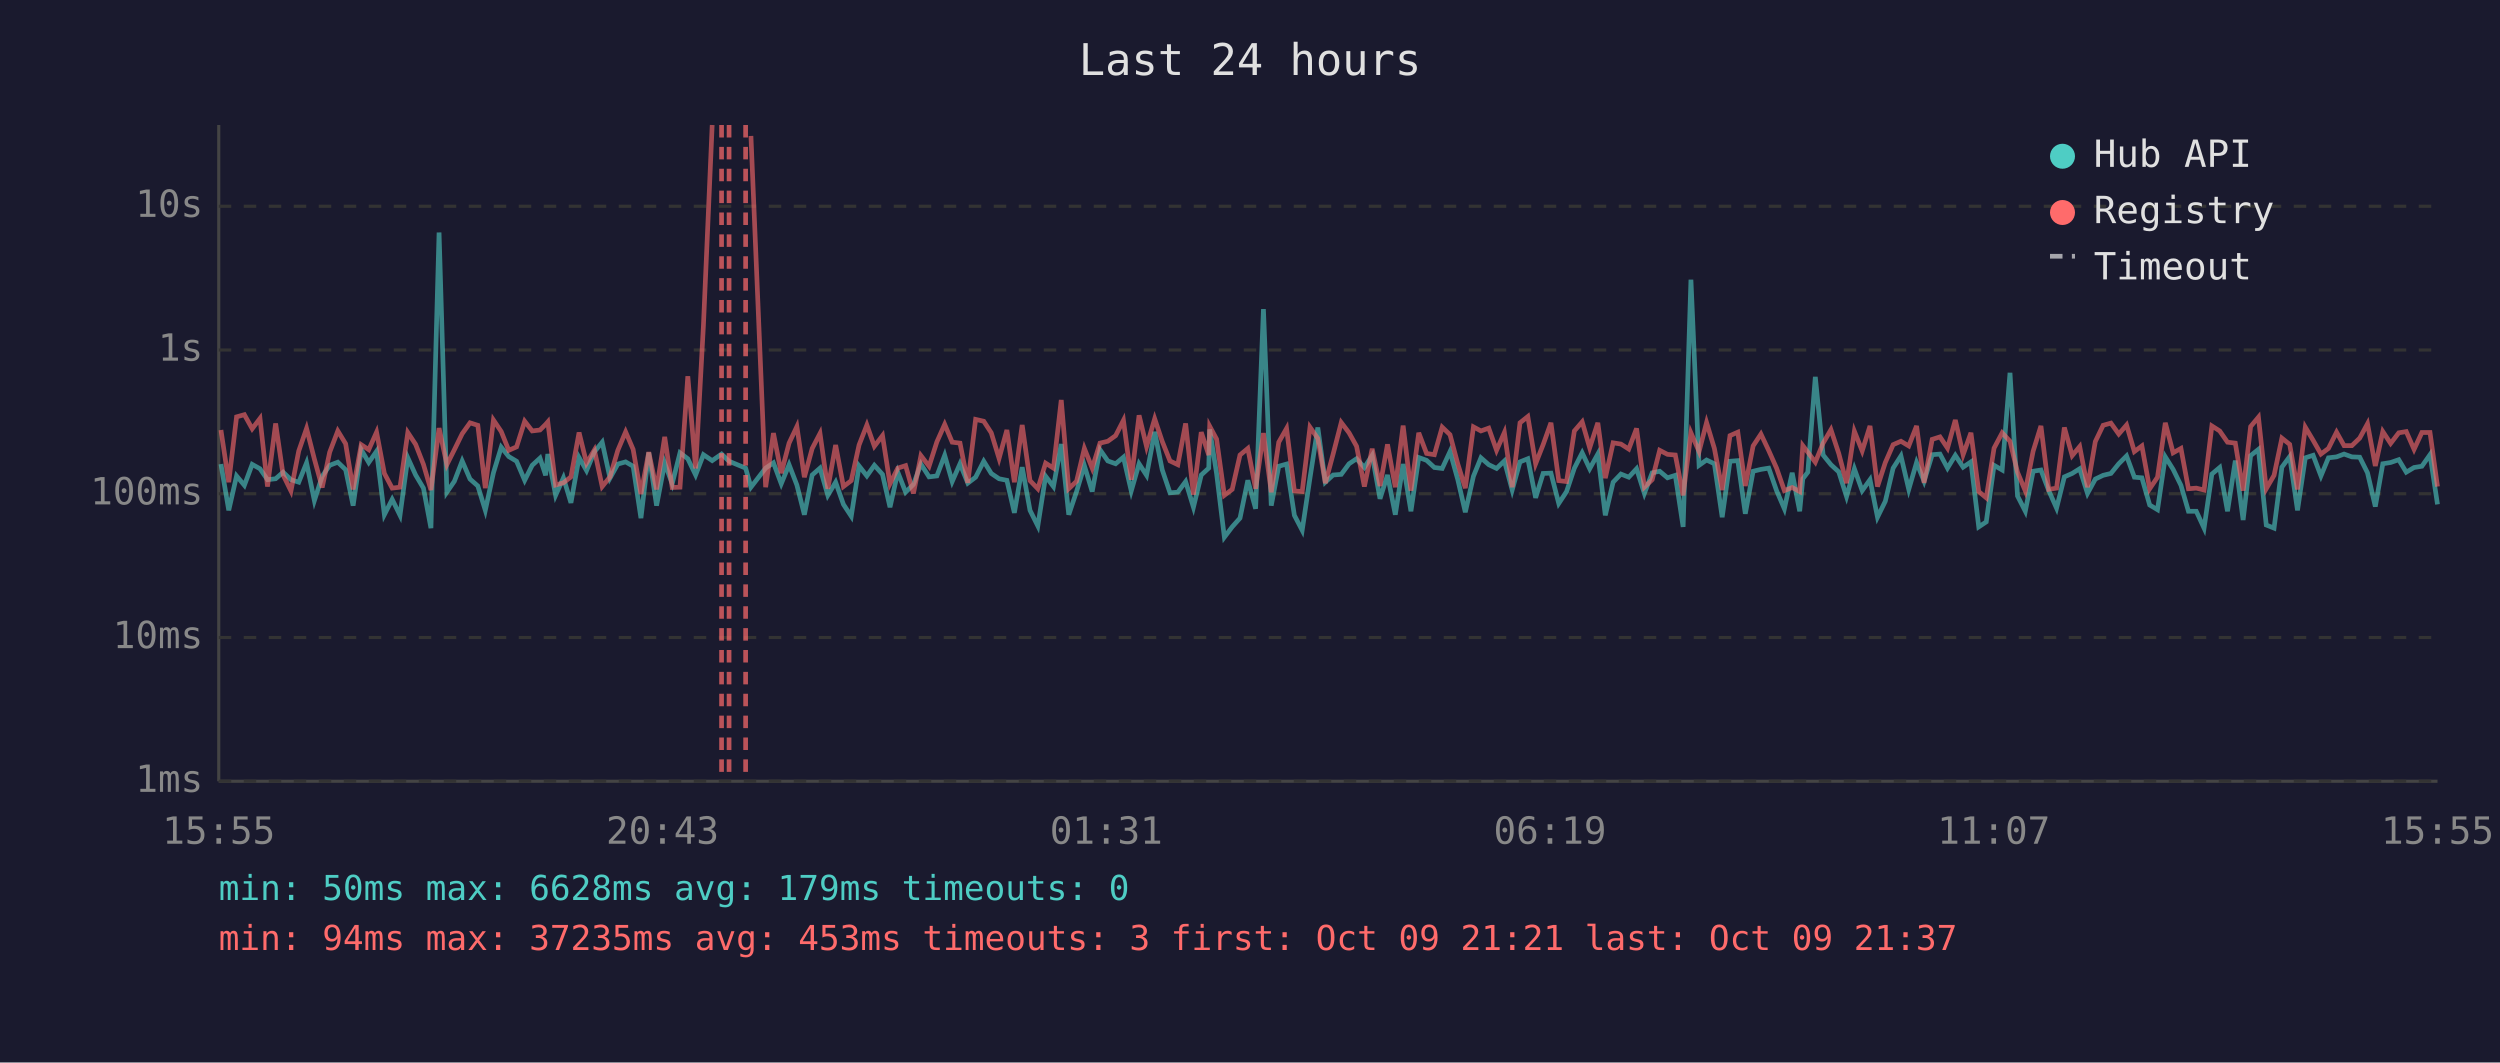
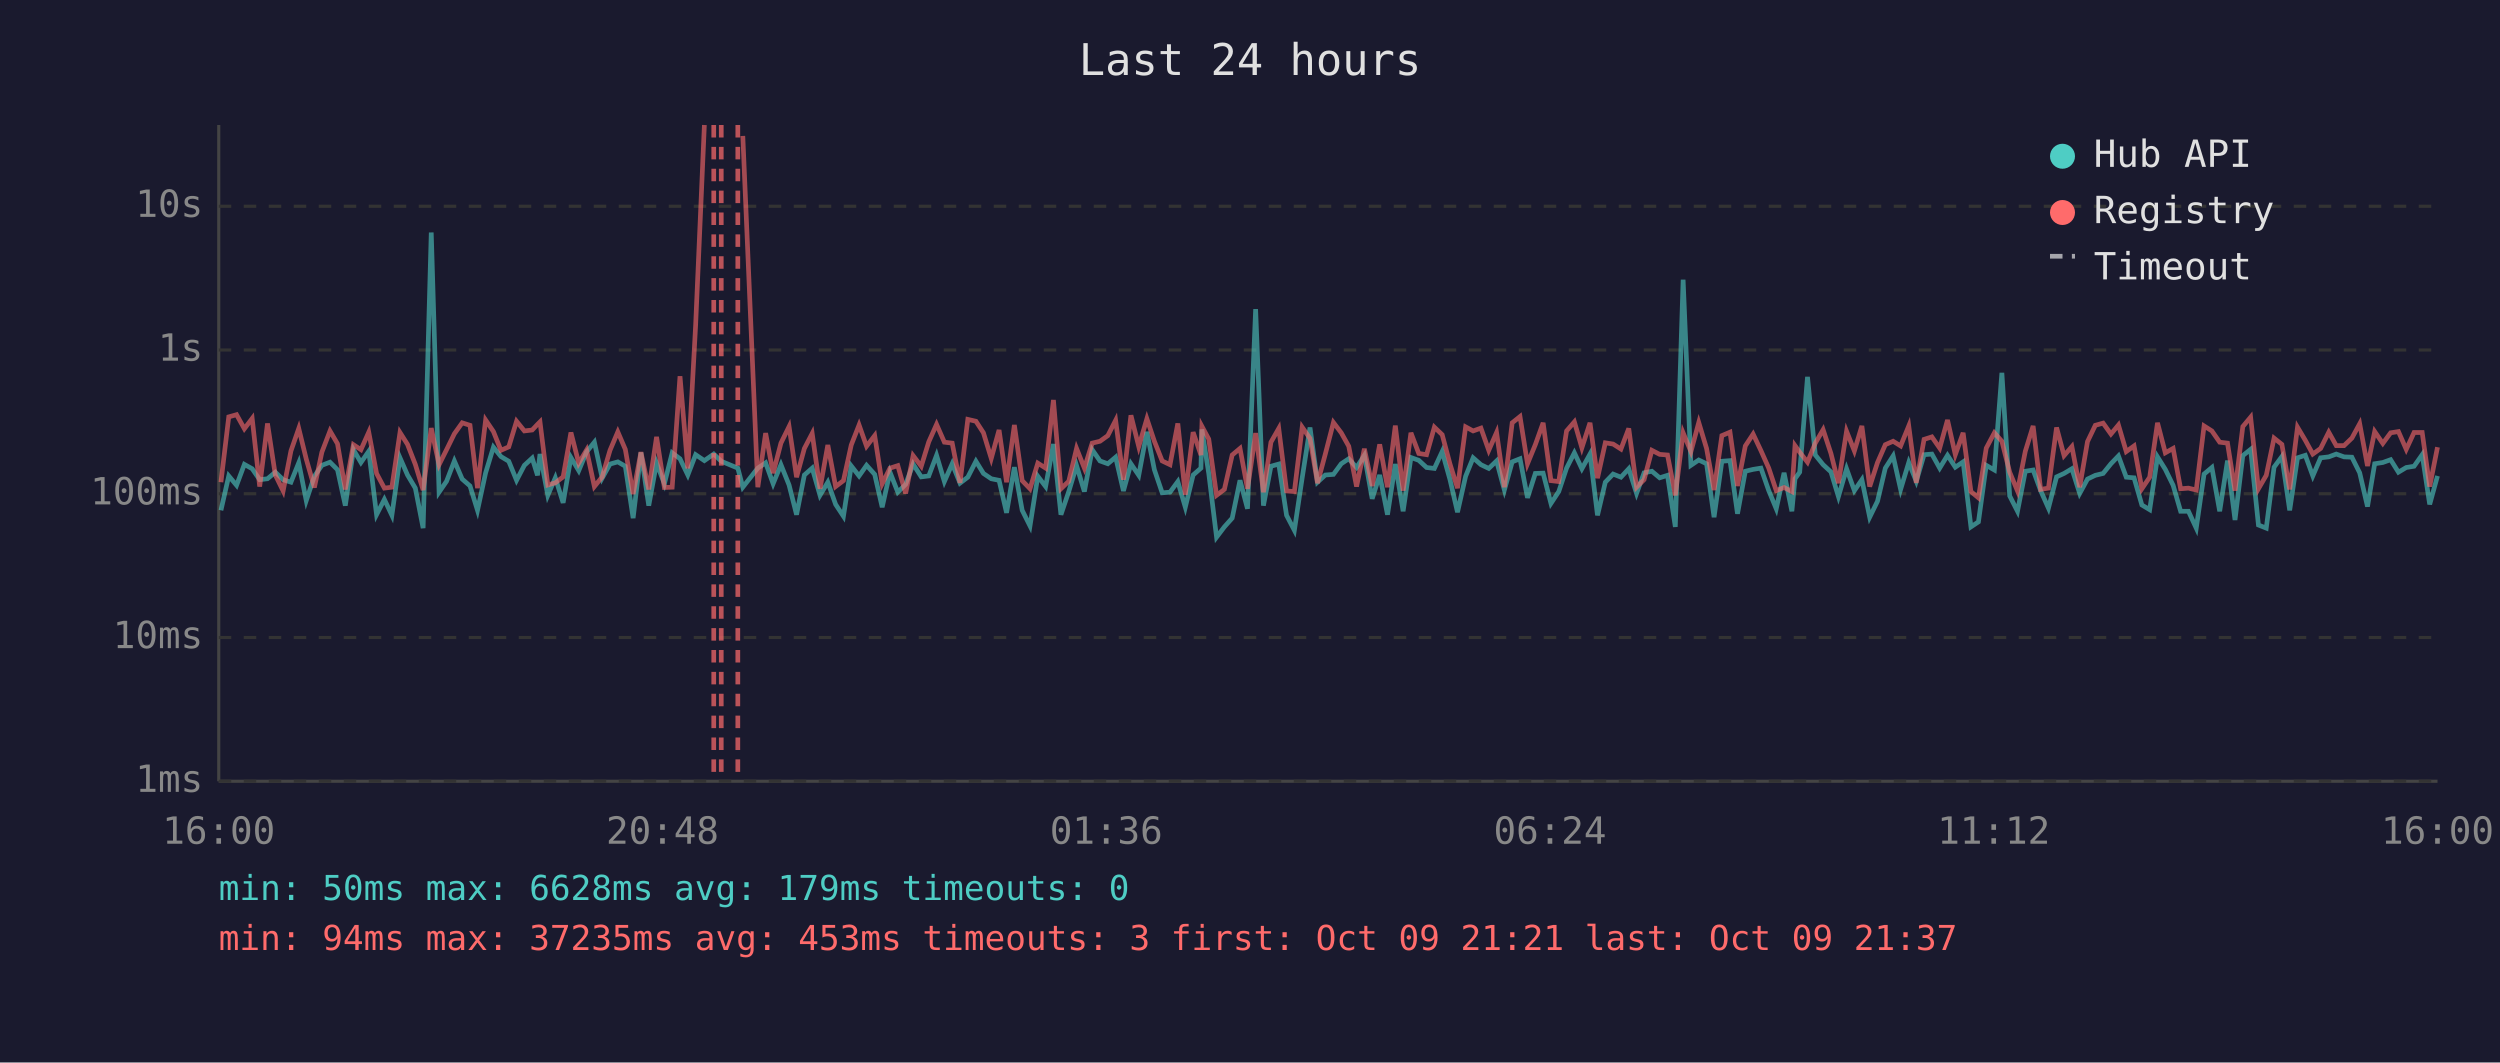
<svg xmlns="http://www.w3.org/2000/svg" viewBox="0 0 800 340" font-family="monospace" font-size="12">
  <rect width="800" height="340" fill="#1a1a2e" />
  <text x="400" y="24" fill="#e0e0e0" font-size="14" text-anchor="middle">Last 24 hours</text>
  <line x1="70" y1="40" x2="70" y2="250" stroke="#444" stroke-width="1" />
  <line x1="70" y1="250" x2="780" y2="250" stroke="#444" stroke-width="1" />
  <line x1="70" y1="250" x2="780" y2="250" stroke="#333" stroke-width="1" stroke-dasharray="4" />
  <text x="65" y="250" fill="#888" text-anchor="end" dominant-baseline="middle">1ms</text>
  <line x1="70" y1="204" x2="780" y2="204" stroke="#333" stroke-width="1" stroke-dasharray="4" />
  <text x="65" y="204" fill="#888" text-anchor="end" dominant-baseline="middle">10ms</text>
  <line x1="70" y1="158" x2="780" y2="158" stroke="#333" stroke-width="1" stroke-dasharray="4" />
  <text x="65" y="158" fill="#888" text-anchor="end" dominant-baseline="middle">100ms</text>
  <line x1="70" y1="112" x2="780" y2="112" stroke="#333" stroke-width="1" stroke-dasharray="4" />
  <text x="65" y="112" fill="#888" text-anchor="end" dominant-baseline="middle">1s</text>
  <line x1="70" y1="66" x2="780" y2="66" stroke="#333" stroke-width="1" stroke-dasharray="4" />
  <text x="65" y="66" fill="#888" text-anchor="end" dominant-baseline="middle">10s</text>
-   <text x="70" y="270" fill="#888" text-anchor="middle">15:55</text>
-   <text x="212" y="270" fill="#888" text-anchor="middle">20:43</text>
-   <text x="354" y="270" fill="#888" text-anchor="middle">01:31</text>
-   <text x="496" y="270" fill="#888" text-anchor="middle">06:19</text>
-   <text x="638" y="270" fill="#888" text-anchor="middle">11:07</text>
-   <text x="780" y="270" fill="#888" text-anchor="middle">15:55</text>
-   <polyline points="70.7,148.5 73.2,163.3 75.7,152.3 78.2,155.3 80.7,148.6 83.2,150.0 85.6,153.5 88.2,153.2 90.6,151.1 93.1,153.5 95.6,154.3 98.1,148.1 100.6,160.2 103.1,152.4 105.5,148.9 108.1,147.9 110.6,150.3 113.0,161.8 115.6,143.9 118.0,148.0 120.5,144.4 123.0,164.7 125.5,159.8 128.0,164.9 130.5,146.5 133.0,152.0 135.5,156.2 137.9,169.0 140.5,74.4 143.0,157.5 145.4,154.0 147.9,147.5 150.4,153.3 152.9,155.5 155.3,163.3 157.9,151.3 160.4,143.1 162.8,146.1 165.3,147.6 167.9,153.7 170.3,148.9 172.8,146.6 174.6,152.1 175.3,145.3 177.8,158.5 180.3,152.9 182.7,160.9 185.3,146.4 187.7,150.6 190.2,144.6 192.7,141.5 195.2,153.0 197.7,148.5 200.2,147.8 202.6,149.2 205.1,165.8 207.6,144.8 210.1,161.8 212.7,148.2 215.1,154.8 217.6,144.9 220.1,146.8 222.6,152.0 225.1,145.5 227.9,147.4 230.9,145.3 233.3,147.6 238.6,149.8 240.3,155.9 245.0,149.8 247.5,148.1 250.0,154.8 252.5,148.7 255.0,155.2 257.4,164.7 259.9,152.0 262.4,149.8 264.9,158.5 267.4,154.3 269.9,161.4 272.4,165.2 274.9,149.1 277.4,152.3 279.8,148.9 282.4,151.8 284.8,162.3 287.3,151.1 289.8,157.5 292.3,155.0 294.7,148.5 297.3,152.6 299.8,152.3 302.3,145.7 304.7,154.1 307.2,148.4 309.7,154.6 312.2,152.7 314.8,147.6 317.2,151.5 319.7,153.2 322.2,153.7 324.6,164.1 327.1,149.5 329.6,163.3 332.1,168.3 334.6,152.4 337.1,155.7 339.6,142.1 342.0,164.7 344.5,157.3 347.0,149.0 349.5,157.3 352.0,143.9 354.5,147.5 357.0,148.4 359.5,146.3 362.0,157.1 364.5,148.4 366.9,152.1 369.5,138.2 371.9,150.3 374.4,157.7 376.9,157.5 379.4,154.1 381.9,162.3 384.4,152.0 386.8,149.8 387.1,137.4 389.3,151.5 391.8,171.9 394.3,168.6 396.8,165.8 399.3,153.7 401.8,162.8 404.3,98.9 406.8,161.8 409.2,149.2 411.7,148.5 414.2,164.9 416.7,169.7 419.2,152.9 421.7,136.8 424.1,154.3 426.6,152.0 429.2,151.8 431.7,148.4 434.1,146.8 436.6,149.6 439.1,145.7 441.6,159.6 444.0,152.0 446.5,164.7 449.0,148.5 451.5,163.6 454.0,146.4 456.5,147.3 459.0,149.6 461.5,149.9 464.0,144.5 466.5,153.5 468.9,163.9 471.5,152.4 473.9,146.5 476.4,148.7 478.9,149.9 481.4,147.5 483.9,156.8 486.4,147.8 488.9,146.8 491.4,159.3 493.8,151.5 496.3,151.4 498.8,161.1 501.3,157.3 503.8,149.8 506.3,144.9 508.7,150.0 511.3,145.3 513.7,164.9 516.2,154.3 518.7,151.7 521.2,152.7 523.7,150.0 526.2,157.9 528.7,151.3 531.1,150.8 533.6,152.9 536.1,152.1 538.6,168.6 541.1,89.5 543.7,148.9 546.1,147.2 548.6,148.4 551.1,165.5 553.6,147.6 556.1,147.4 558.5,164.4 561.0,150.8 563.5,150.2 566.0,149.8 568.5,157.0 571.0,162.8 573.5,151.3 575.9,163.6 576.9,153.2 578.5,151.1 580.9,120.6 583.4,145.6 585.9,148.7 588.4,151.0 590.9,158.9 593.4,150.0 595.9,157.0 598.4,153.5 600.8,165.5 603.3,160.4 605.8,149.8 608.3,145.9 610.8,156.6 613.3,148.0 615.7,154.0 618.3,145.5 620.8,145.3 623.2,149.8 625.7,145.7 628.2,149.5 630.7,147.8 633.2,168.6 635.6,167.0 638.1,148.9 640.7,150.4 643.2,119.3 645.6,158.7 648.1,163.6 650.6,150.8 653.1,150.4 655.6,157.0 658.1,162.6 660.6,152.6 663.1,151.5 665.5,150.0 668.0,157.9 670.5,153.3 673.0,152.1 675.5,151.5 678.0,148.4 680.5,145.9 683.0,152.7 685.4,152.9 687.9,161.6 690.4,163.1 692.9,146.2 695.4,150.2 697.9,155.3 700.3,163.6 702.8,163.6 705.3,169.0 707.8,151.7 710.3,149.6 712.8,163.6 715.3,147.4 717.8,166.4 720.2,145.8 722.7,143.8 725.2,168.0 727.7,169.0 730.2,149.5 732.7,146.1 735.2,163.3 737.7,146.5 740.2,145.7 742.7,152.3 745.1,146.5 747.7,146.2 750.1,145.3 752.6,146.2 755.1,146.3 757.6,151.3 760.1,162.1 762.5,148.4 765.0,148.0 767.6,147.1 770.0,151.1 772.5,149.6 775.0,149.2 777.6,145.5 780.0,161.4" fill="none" stroke="#4ecdc4" stroke-width="1.5" opacity="0.6" />
-   <polyline points="70.7,137.6 73.2,154.3 75.7,133.4 78.2,132.7 80.7,137.2 83.2,133.9 85.6,155.7 88.2,135.5 90.6,152.0 93.1,157.1 95.6,144.3 98.1,137.1 100.6,146.9 103.1,156.0 105.5,144.7 108.1,137.9 110.6,142.0 113.0,156.6 115.6,142.3 118.0,143.9 120.5,138.3 123.0,151.5 125.5,156.2 128.0,155.9 130.5,138.4 133.0,142.2 135.5,148.6 137.9,156.8 140.5,137.0 143.0,148.7 145.4,143.9 147.9,138.8 150.4,135.3 152.9,136.1 155.3,156.2 157.9,134.4 160.4,138.1 162.8,144.1 165.3,143.0 167.9,134.8 170.3,137.9 172.8,137.6 174.6,135.8 175.3,135.0 177.8,155.2 180.3,154.5 182.7,152.6 185.3,138.4 187.7,148.2 190.2,144.0 192.7,155.7 195.2,152.6 197.7,144.1 200.2,138.2 202.6,143.8 205.1,158.1 207.6,144.7 210.1,156.6 212.7,139.8 215.1,156.0 217.6,155.9 220.1,120.4 222.6,149.9 225.1,104.1 227.9,40.0" fill="none" stroke="#ff6b6b" stroke-width="1.5" opacity="0.6" />
-   <polyline points="240.3,43.5 245.0,155.9 247.5,138.6 250.0,151.4 252.5,141.8 255.0,136.5 257.4,152.7 259.9,143.5 262.4,138.7 264.9,156.4 267.4,142.4 269.9,155.7 272.4,153.8 274.9,142.4 277.4,136.0 279.8,142.8 282.4,139.4 284.8,154.8 287.3,149.8 289.8,149.0 292.3,157.9 294.7,145.8 297.3,149.2 299.8,141.4 302.3,135.8 304.7,141.5 307.2,141.8 309.7,154.5 312.2,134.2 314.8,134.8 317.2,138.5 319.7,146.7 322.2,137.6 324.6,154.3 327.1,136.0 329.6,153.8 332.1,156.4 334.6,148.2 337.1,149.8 339.6,128.0 342.0,156.4 344.5,154.0 347.0,143.5 349.5,149.8 352.0,141.8 354.5,141.2 357.0,139.4 359.5,134.5 362.0,153.5 364.5,132.9 366.9,142.9 369.5,134.0 371.9,141.2 374.4,147.5 376.9,148.7 379.4,135.5 381.9,158.3 384.4,138.3 386.8,145.6 387.1,136.4 389.3,140.5 391.8,158.5 394.3,156.6 396.8,145.6 399.3,143.5 401.8,156.4 404.3,138.6 406.8,157.5 409.2,141.5 411.7,137.1 414.2,157.1 416.7,157.3 419.2,136.7 421.7,140.3 424.1,154.6 426.6,145.3 429.2,135.2 431.7,138.5 434.1,142.8 436.6,155.7 439.1,143.6 441.6,155.5 444.0,142.2 446.5,155.9 449.0,136.2 451.5,157.0 454.0,138.5 456.5,145.1 459.0,145.5 461.5,136.7 464.0,139.1 466.5,148.5 468.9,156.2 471.5,136.6 473.9,137.9 476.4,137.0 478.9,144.1 481.4,138.4 483.9,155.9 486.4,135.3 488.9,133.3 491.4,148.4 493.8,142.3 496.3,135.3 498.8,153.8 501.3,154.1 503.8,137.9 506.3,135.0 508.7,143.3 511.3,135.3 513.7,153.0 516.2,141.7 518.7,142.1 521.2,143.7 523.7,137.1 526.2,155.9 528.7,153.5 531.1,144.1 533.6,145.4 536.1,145.6 538.6,158.5 541.1,138.5 543.7,144.5 546.1,135.2 548.6,143.5 551.1,156.8 553.6,139.4 556.1,138.3 558.5,155.5 561.0,142.7 563.5,138.9 566.0,144.2 568.5,149.8 571.0,157.0 573.5,156.0 575.9,157.3 576.9,142.6 578.5,144.7 580.9,147.9 583.4,141.8 585.9,137.5 588.4,145.1 590.9,154.6 593.4,138.0 595.9,144.3 598.4,136.3 600.8,155.7 603.3,148.0 605.8,142.3 608.3,141.2 610.8,142.7 613.3,136.3 615.7,154.5 618.3,140.6 620.8,139.8 623.2,143.4 625.7,134.4 628.2,145.5 630.7,138.5 633.2,157.3 635.6,159.3 638.1,143.4 640.7,138.5 643.2,141.2 645.6,151.1 648.1,157.1 650.6,144.4 653.1,136.3 655.6,156.6 658.1,156.2 660.6,136.8 663.1,145.8 665.5,142.9 668.0,155.9 670.5,141.3 673.0,136.1 675.5,135.4 678.0,138.9 680.5,136.0 683.0,144.5 685.4,142.7 687.9,156.4 690.4,152.7 692.9,135.3 695.4,144.9 697.9,143.5 700.3,156.4 702.8,156.2 705.3,156.8 707.8,136.3 710.3,137.9 712.8,141.5 715.3,141.8 717.8,157.0 720.2,136.5 722.7,133.5 725.2,156.4 727.7,152.1 730.2,140.2 732.7,142.2 735.2,156.6 737.7,136.7 740.2,140.9 742.7,145.3 745.1,143.5 747.7,138.3 750.1,142.6 752.6,142.6 755.1,140.2 757.6,135.6 760.1,149.1 762.5,138.1 765.0,141.9 767.6,138.5 770.0,138.1 772.5,143.8 775.0,138.4 777.6,138.4 780.0,155.7" fill="none" stroke="#ff6b6b" stroke-width="1.5" opacity="0.6" />
-   <line x1="230.9" y1="40" x2="230.9" y2="250" stroke="#ff6b6b" stroke-width="1.5" stroke-dasharray="4,3" opacity="0.7" />
-   <line x1="233.3" y1="40" x2="233.3" y2="250" stroke="#ff6b6b" stroke-width="1.5" stroke-dasharray="4,3" opacity="0.7" />
-   <line x1="238.6" y1="40" x2="238.6" y2="250" stroke="#ff6b6b" stroke-width="1.5" stroke-dasharray="4,3" opacity="0.7" />
+   <text x="70" y="270" fill="#888" text-anchor="middle">16:00</text>
+   <text x="212" y="270" fill="#888" text-anchor="middle">20:48</text>
+   <text x="354" y="270" fill="#888" text-anchor="middle">01:36</text>
+   <text x="496" y="270" fill="#888" text-anchor="middle">06:24</text>
+   <text x="638" y="270" fill="#888" text-anchor="middle">11:12</text>
+   <text x="780" y="270" fill="#888" text-anchor="middle">16:00</text>
+   <polyline points="70.7,163.3 73.2,152.3 75.7,155.3 78.2,148.6 80.7,150.0 83.1,153.5 85.6,153.2 88.1,151.1 90.6,153.5 93.1,154.3 95.6,148.1 98.0,160.2 100.6,152.4 103.0,148.9 105.6,147.9 108.0,150.3 110.5,161.8 113.1,143.9 115.5,148.0 118.0,144.4 120.5,164.7 123.0,159.8 125.4,164.9 128.0,146.5 130.4,152.0 132.9,156.2 135.4,169.0 138.0,74.4 140.5,157.5 142.9,154.0 145.4,147.5 147.9,153.3 150.4,155.5 152.8,163.3 155.4,151.3 157.9,143.1 160.3,146.1 162.8,147.6 165.3,153.7 167.8,148.9 170.3,146.6 172.0,152.1 172.8,145.3 175.3,158.5 177.7,152.9 180.2,160.9 182.7,146.4 185.2,150.6 187.7,144.6 190.2,141.5 192.7,153.0 195.2,148.5 197.7,147.8 200.1,149.2 202.6,165.8 205.1,144.8 207.6,161.8 210.1,148.2 212.6,154.8 215.1,144.9 217.6,146.8 220.1,152.0 222.6,145.5 225.4,147.4 228.4,145.3 230.8,147.6 236.1,149.8 237.7,155.9 242.5,149.8 245.0,148.1 247.4,154.8 249.9,148.7 252.5,155.2 254.9,164.7 257.4,152.0 259.9,149.8 262.4,158.5 264.9,154.3 267.4,161.4 269.9,165.2 272.4,149.1 274.9,152.3 277.3,148.9 279.9,151.8 282.3,162.3 284.8,151.1 287.3,157.5 289.8,155.0 292.2,148.5 294.8,152.6 297.2,152.3 299.7,145.7 302.2,154.1 304.7,148.4 307.2,154.6 309.7,152.7 312.3,147.6 314.7,151.5 317.2,153.2 319.7,153.7 322.1,164.1 324.6,149.5 327.1,163.3 329.6,168.3 332.1,152.4 334.6,155.7 337.1,142.1 339.5,164.7 342.0,157.3 344.5,149.0 347.0,157.3 349.5,143.9 352.0,147.5 354.5,148.4 357.0,146.3 359.5,157.1 361.9,148.4 364.4,152.1 367.0,138.2 369.4,150.3 371.9,157.7 374.4,157.5 376.9,154.1 379.3,162.3 381.8,152.0 384.3,149.8 384.6,137.4 386.8,151.5 389.3,171.9 391.8,168.6 394.3,165.8 396.8,153.7 399.2,162.8 401.8,98.9 404.3,161.8 406.7,149.2 409.2,148.5 411.7,164.9 414.2,169.7 416.7,152.9 419.2,136.8 421.6,154.3 424.1,152.0 426.7,151.8 429.2,148.4 431.6,146.8 434.1,149.6 436.6,145.7 439.1,159.6 441.5,152.0 444.0,164.7 446.5,148.5 449.0,163.6 451.5,146.4 454.0,147.3 456.5,149.6 459.0,149.9 461.5,144.5 464.0,153.5 466.4,163.9 469.0,152.4 471.4,146.5 473.9,148.7 476.4,149.9 478.9,147.5 481.4,156.8 483.9,147.8 486.4,146.8 488.8,159.3 491.3,151.5 493.8,151.4 496.3,161.1 498.8,157.3 501.3,149.8 503.8,144.9 506.2,150.0 508.8,145.3 511.2,164.9 513.7,154.3 516.2,151.7 518.7,152.7 521.2,150.0 523.7,157.9 526.1,151.3 528.6,150.8 531.1,152.9 533.6,152.1 536.1,168.6 538.6,89.5 541.1,148.9 543.6,147.2 546.1,148.4 548.5,165.5 551.0,147.6 553.6,147.4 556.0,164.4 558.5,150.8 561.0,150.2 563.5,149.8 566.0,157.0 568.4,162.8 570.9,151.3 573.4,163.6 574.4,153.2 575.9,151.1 578.4,120.6 580.9,145.6 583.4,148.7 585.9,151.0 588.3,158.9 590.9,150.0 593.4,157.0 595.8,153.5 598.3,165.5 600.8,160.4 603.3,149.8 605.8,145.9 608.2,156.6 610.8,148.0 613.2,154.0 615.7,145.5 618.2,145.3 620.7,149.8 623.2,145.7 625.7,149.5 628.2,147.8 630.7,168.6 633.1,167.0 635.6,148.9 638.2,150.4 640.6,119.3 643.1,158.7 645.6,163.6 648.1,150.8 650.6,150.4 653.0,157.0 655.5,162.6 658.1,152.6 660.5,151.5 663.0,150.0 665.5,157.9 668.0,153.3 670.5,152.1 673.0,151.5 675.5,148.4 677.9,145.9 680.4,152.7 682.9,152.9 685.4,161.6 687.9,163.1 690.4,146.2 692.9,150.2 695.4,155.3 697.8,163.6 700.3,163.6 702.8,169.0 705.3,151.7 707.8,149.6 710.3,163.6 712.8,147.4 715.2,166.4 717.7,145.8 720.2,143.8 722.7,168.0 725.2,169.0 727.7,149.5 730.2,146.1 732.7,163.3 735.2,146.5 737.7,145.7 740.1,152.3 742.6,146.5 745.2,146.2 747.6,145.3 750.1,146.2 752.6,146.3 755.1,151.3 757.6,162.1 759.9,148.4 762.5,148.0 765.0,147.1 767.5,151.1 770.0,149.6 772.5,149.2 775.1,145.5 777.5,161.4 780.0,152.3" fill="none" stroke="#4ecdc4" stroke-width="1.5" opacity="0.6" />
+   <polyline points="70.7,154.3 73.2,133.4 75.7,132.7 78.2,137.2 80.7,133.9 83.1,155.7 85.6,135.5 88.1,152.0 90.6,157.1 93.1,144.3 95.6,137.1 98.0,146.9 100.6,156.0 103.0,144.7 105.6,137.9 108.0,142.0 110.5,156.6 113.1,142.3 115.5,143.9 118.0,138.3 120.5,151.5 123.0,156.2 125.4,155.9 128.0,138.4 130.4,142.2 132.9,148.6 135.4,156.8 138.0,137.0 140.5,148.7 142.9,143.9 145.4,138.8 147.9,135.3 150.4,136.1 152.8,156.2 155.4,134.4 157.9,138.1 160.3,144.1 162.8,143.0 165.3,134.8 167.8,137.9 170.3,137.6 172.0,135.8 172.8,135.0 175.3,155.2 177.7,154.5 180.2,152.6 182.7,138.4 185.2,148.2 187.7,144.0 190.2,155.7 192.7,152.6 195.2,144.1 197.7,138.2 200.1,143.8 202.6,158.1 205.1,144.7 207.6,156.6 210.1,139.8 212.6,156.0 215.1,155.9 217.6,120.4 220.1,149.9 222.6,104.1 225.4,40.0" fill="none" stroke="#ff6b6b" stroke-width="1.5" opacity="0.6" />
+   <polyline points="237.7,43.5 242.5,155.9 245.0,138.6 247.4,151.4 249.9,141.8 252.5,136.5 254.9,152.7 257.4,143.5 259.9,138.7 262.4,156.4 264.9,142.4 267.4,155.7 269.9,153.8 272.4,142.4 274.9,136.0 277.3,142.8 279.9,139.4 282.3,154.8 284.8,149.8 287.3,149.0 289.8,157.9 292.2,145.8 294.8,149.2 297.2,141.4 299.7,135.8 302.2,141.5 304.7,141.8 307.2,154.5 309.7,134.2 312.3,134.8 314.7,138.5 317.2,146.7 319.7,137.6 322.1,154.3 324.6,136.0 327.1,153.8 329.6,156.4 332.1,148.2 334.6,149.8 337.1,128.0 339.5,156.4 342.0,154.0 344.5,143.5 347.0,149.8 349.5,141.8 352.0,141.2 354.5,139.4 357.0,134.5 359.5,153.5 361.9,132.9 364.4,142.9 367.0,134.0 369.4,141.2 371.9,147.5 374.4,148.7 376.9,135.5 379.3,158.3 381.8,138.3 384.3,145.6 384.6,136.4 386.8,140.5 389.3,158.5 391.8,156.6 394.3,145.6 396.8,143.5 399.2,156.4 401.8,138.6 404.3,157.5 406.7,141.5 409.2,137.1 411.7,157.1 414.2,157.3 416.7,136.7 419.2,140.3 421.6,154.6 424.1,145.3 426.7,135.2 429.2,138.5 431.6,142.8 434.1,155.7 436.6,143.6 439.1,155.5 441.5,142.2 444.0,155.9 446.5,136.2 449.0,157.0 451.5,138.5 454.0,145.1 456.5,145.5 459.0,136.7 461.5,139.1 464.0,148.5 466.4,156.2 469.0,136.6 471.4,137.9 473.9,137.0 476.4,144.1 478.9,138.4 481.4,155.9 483.9,135.3 486.4,133.3 488.8,148.4 491.3,142.3 493.8,135.3 496.3,153.8 498.8,154.1 501.3,137.9 503.8,135.0 506.2,143.3 508.8,135.3 511.2,153.0 513.7,141.7 516.2,142.1 518.7,143.7 521.2,137.1 523.7,155.9 526.1,153.5 528.6,144.1 531.1,145.4 533.6,145.6 536.1,158.5 538.6,138.5 541.1,144.5 543.6,135.2 546.1,143.5 548.5,156.8 551.0,139.4 553.6,138.3 556.0,155.5 558.5,142.7 561.0,138.9 563.5,144.2 566.0,149.8 568.4,157.0 570.9,156.0 573.4,157.3 574.4,142.6 575.9,144.7 578.4,147.9 580.9,141.8 583.4,137.5 585.9,145.1 588.3,154.6 590.9,138.0 593.4,144.3 595.8,136.3 598.3,155.7 600.8,148.0 603.3,142.3 605.8,141.2 608.2,142.7 610.8,136.3 613.2,154.5 615.7,140.6 618.2,139.8 620.7,143.4 623.2,134.4 625.7,145.5 628.2,138.5 630.7,157.3 633.1,159.3 635.6,143.4 638.2,138.5 640.6,141.2 643.1,151.1 645.6,157.1 648.1,144.4 650.6,136.3 653.0,156.6 655.5,156.2 658.1,136.8 660.5,145.8 663.0,142.9 665.5,155.9 668.0,141.3 670.5,136.1 673.0,135.4 675.5,138.9 677.9,136.0 680.4,144.5 682.9,142.7 685.4,156.4 687.9,152.7 690.4,135.3 692.9,144.9 695.4,143.5 697.8,156.4 700.3,156.2 702.8,156.8 705.3,136.3 707.8,137.9 710.3,141.5 712.8,141.8 715.2,157.0 717.7,136.5 720.2,133.5 722.7,156.4 725.2,152.1 727.7,140.2 730.2,142.2 732.7,156.6 735.2,136.7 737.7,140.9 740.1,145.3 742.6,143.5 745.2,138.3 747.6,142.6 750.1,142.6 752.6,140.2 755.1,135.6 757.6,149.1 759.9,138.1 762.5,141.9 765.0,138.5 767.5,138.1 770.0,143.8 772.5,138.4 775.1,138.4 777.5,155.7 780.0,143.1" fill="none" stroke="#ff6b6b" stroke-width="1.5" opacity="0.6" />
+   <line x1="228.4" y1="40" x2="228.4" y2="250" stroke="#ff6b6b" stroke-width="1.5" stroke-dasharray="4,3" opacity="0.7" />
+   <line x1="230.8" y1="40" x2="230.8" y2="250" stroke="#ff6b6b" stroke-width="1.5" stroke-dasharray="4,3" opacity="0.7" />
+   <line x1="236.1" y1="40" x2="236.1" y2="250" stroke="#ff6b6b" stroke-width="1.5" stroke-dasharray="4,3" opacity="0.7" />
  <circle cx="660" cy="50" r="4" fill="#4ecdc4" />
  <text x="670" y="50" fill="#e0e0e0" dominant-baseline="middle">Hub API</text>
  <circle cx="660" cy="68" r="4" fill="#ff6b6b" />
  <text x="670" y="68" fill="#e0e0e0" dominant-baseline="middle">Registry</text>
  <line x1="656" y1="82" x2="664" y2="82" stroke="#e0e0e0" stroke-width="1.5" stroke-dasharray="4,3" opacity="0.7" />
  <text x="670" y="86" fill="#e0e0e0" dominant-baseline="middle">Timeout</text>
  <text x="70" y="288" fill="#4ecdc4" font-size="11">min: 50ms  max: 6628ms  avg: 179ms  timeouts: 0</text>
  <text x="70" y="304" fill="#ff6b6b" font-size="11">min: 94ms  max: 37235ms  avg: 453ms  timeouts: 3  first: Oct 09 21:21  last: Oct 09 21:37</text>
</svg>
